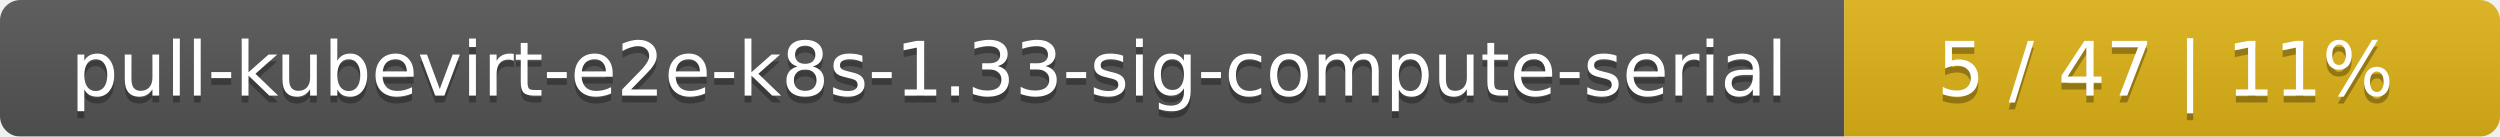
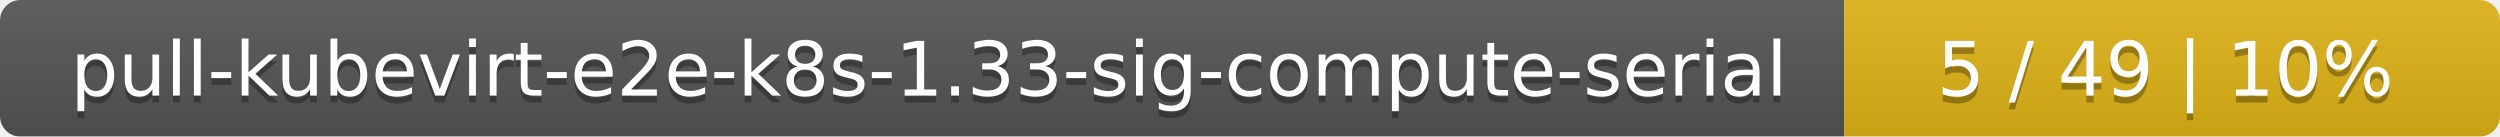
<svg xmlns="http://www.w3.org/2000/svg" width="366" height="20">
  <linearGradient id="smooth" x2="0" y2="100%">
    <stop offset="0" stop-color="#bbb" stop-opacity=".1" />
    <stop offset="1" stop-opacity=".1" />
  </linearGradient>
  <mask id="round">
    <rect width="366" height="20" rx="3" fill="#fff" />
  </mask>
  <g mask="url(#round)">
    <rect width="270" height="20" fill="#555" />
    <rect x="270" width="96" height="20" fill="#dfb317" />
    <rect width="366" height="20" fill="url(#smooth)" />
  </g>
  <g fill="#fff" text-anchor="middle" font-family="DejaVu Sans,Verdana,Geneva,sans-serif" font-size="11">
    <text x="136" y="15" fill="#010101" fill-opacity=".3">pull-kubevirt-e2e-k8s-1.33-sig-compute-serial</text>
    <text x="136" y="14">pull-kubevirt-e2e-k8s-1.33-sig-compute-serial</text>
-     <text x="317" y="15" fill="#010101" fill-opacity=".3">5 / 47    |    11%</text>
-     <text x="317" y="14">5 / 47    |    11%</text>
+     <text x="317" y="15" fill="#010101" fill-opacity=".3">5 / 49    |    10%</text>
+     <text x="317" y="14">5 / 49    |    10%</text>
  </g>
</svg>
